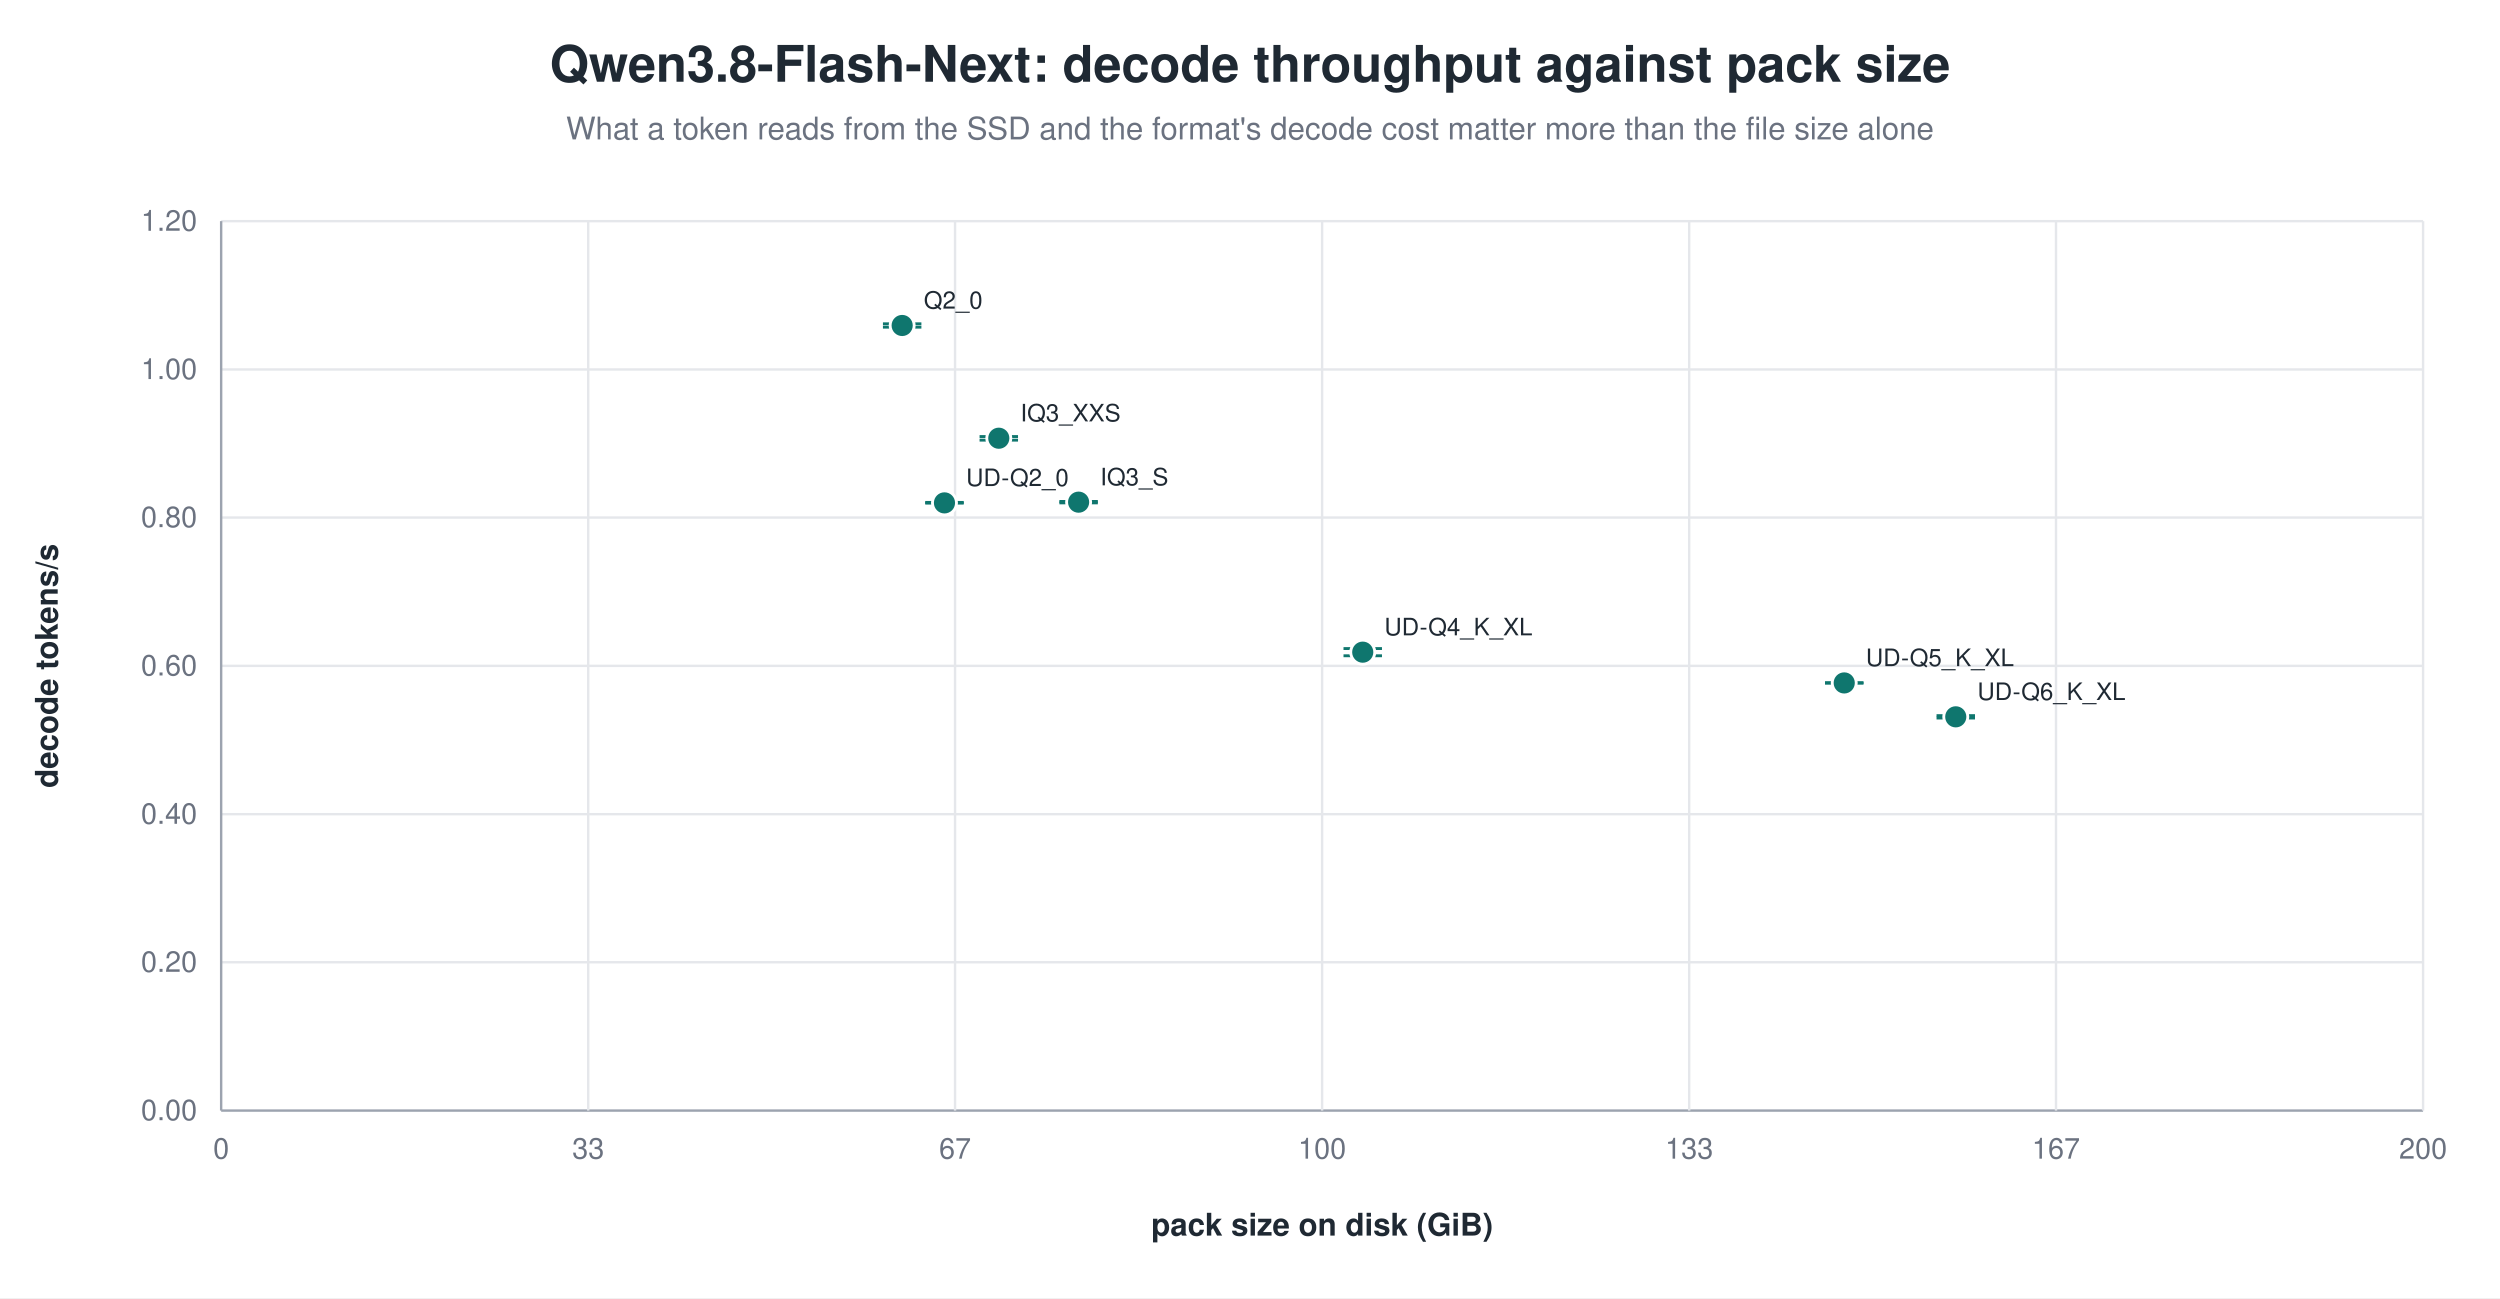
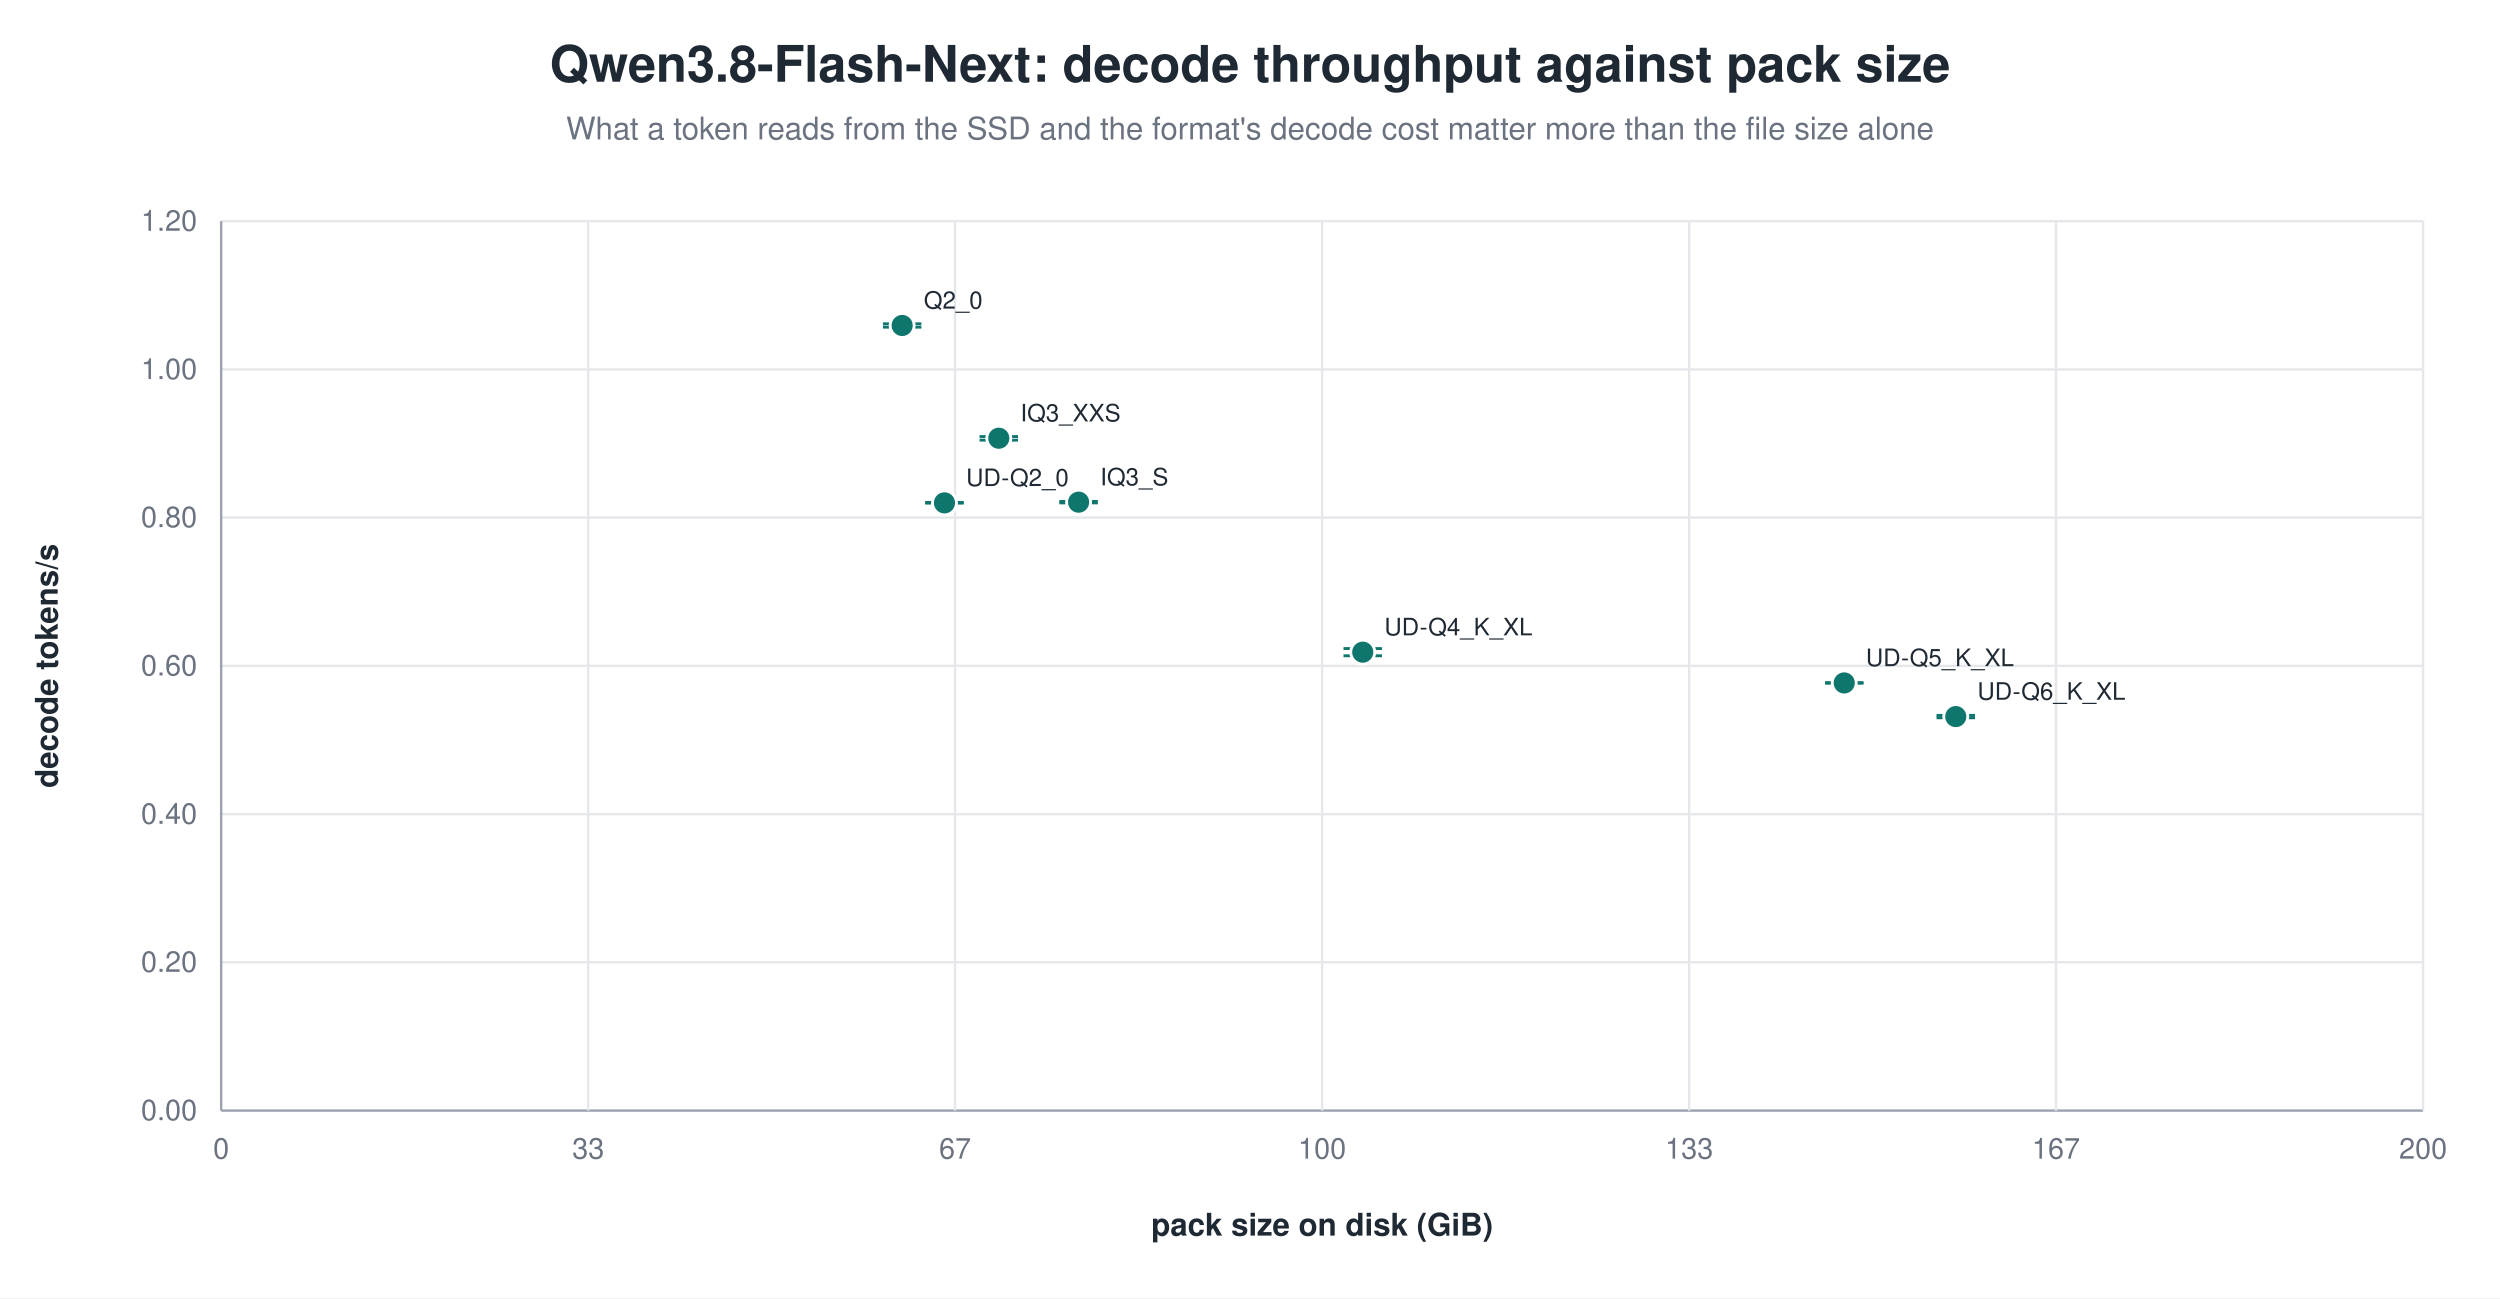
<svg xmlns="http://www.w3.org/2000/svg" width="1040" height="540" viewBox="0 0 1040 540" role="img" aria-label="Qwen3.8-Flash-Next: decode throughput against pack size">
  <rect width="1040" height="540" fill="white" />
  <text x="520.0" y="34" text-anchor="middle" font-family="Helvetica, Arial, sans-serif" font-size="21" font-weight="600" fill="#1f2933">Qwen3.8-Flash-Next: decode throughput against pack size</text>
  <text x="520.0" y="58" text-anchor="middle" font-family="Helvetica, Arial, sans-serif" font-size="13" fill="#6b7280">What a token reads from the SSD and the format's decode cost matter more than the file size alone</text>
  <line x1="92.0" y1="462.0" x2="1008.0" y2="462.0" stroke="#9ca3af" stroke-width="1.0" />
  <text x="82.0" y="466.0" text-anchor="end" font-family="Helvetica, Arial, sans-serif" font-size="12" fill="#6b7280" font-weight="400">0.00</text>
  <line x1="92.0" y1="400.3" x2="1008.0" y2="400.3" stroke="#e5e7eb" stroke-width="1.0" />
  <text x="82.0" y="404.3" text-anchor="end" font-family="Helvetica, Arial, sans-serif" font-size="12" fill="#6b7280" font-weight="400">0.20</text>
  <line x1="92.0" y1="338.7" x2="1008.0" y2="338.7" stroke="#e5e7eb" stroke-width="1.0" />
  <text x="82.0" y="342.7" text-anchor="end" font-family="Helvetica, Arial, sans-serif" font-size="12" fill="#6b7280" font-weight="400">0.40</text>
  <line x1="92.0" y1="277.0" x2="1008.0" y2="277.0" stroke="#e5e7eb" stroke-width="1.0" />
  <text x="82.0" y="281.0" text-anchor="end" font-family="Helvetica, Arial, sans-serif" font-size="12" fill="#6b7280" font-weight="400">0.60</text>
  <line x1="92.0" y1="215.3" x2="1008.0" y2="215.3" stroke="#e5e7eb" stroke-width="1.0" />
  <text x="82.0" y="219.3" text-anchor="end" font-family="Helvetica, Arial, sans-serif" font-size="12" fill="#6b7280" font-weight="400">0.80</text>
  <line x1="92.0" y1="153.7" x2="1008.0" y2="153.7" stroke="#e5e7eb" stroke-width="1.0" />
  <text x="82.0" y="157.7" text-anchor="end" font-family="Helvetica, Arial, sans-serif" font-size="12" fill="#6b7280" font-weight="400">1.00</text>
  <line x1="92.0" y1="92.0" x2="1008.0" y2="92.0" stroke="#e5e7eb" stroke-width="1.0" />
  <text x="82.0" y="96.0" text-anchor="end" font-family="Helvetica, Arial, sans-serif" font-size="12" fill="#6b7280" font-weight="400">1.20</text>
  <line x1="92.0" y1="92.0" x2="92.0" y2="462.0" stroke="#9ca3af" stroke-width="1.0" />
  <text x="92.0" y="482.0" text-anchor="middle" font-family="Helvetica, Arial, sans-serif" font-size="12" fill="#6b7280" font-weight="400">0</text>
  <line x1="244.7" y1="92.0" x2="244.7" y2="462.0" stroke="#e5e7eb" stroke-width="1.0" />
  <text x="244.7" y="482.0" text-anchor="middle" font-family="Helvetica, Arial, sans-serif" font-size="12" fill="#6b7280" font-weight="400">33</text>
  <line x1="397.3" y1="92.0" x2="397.3" y2="462.0" stroke="#e5e7eb" stroke-width="1.0" />
  <text x="397.3" y="482.0" text-anchor="middle" font-family="Helvetica, Arial, sans-serif" font-size="12" fill="#6b7280" font-weight="400">67</text>
  <line x1="550.0" y1="92.0" x2="550.0" y2="462.0" stroke="#e5e7eb" stroke-width="1.0" />
  <text x="550.0" y="482.0" text-anchor="middle" font-family="Helvetica, Arial, sans-serif" font-size="12" fill="#6b7280" font-weight="400">100</text>
  <line x1="702.7" y1="92.0" x2="702.7" y2="462.0" stroke="#e5e7eb" stroke-width="1.0" />
  <text x="702.7" y="482.0" text-anchor="middle" font-family="Helvetica, Arial, sans-serif" font-size="12" fill="#6b7280" font-weight="400">133</text>
  <line x1="855.3" y1="92.0" x2="855.3" y2="462.0" stroke="#e5e7eb" stroke-width="1.0" />
  <text x="855.3" y="482.0" text-anchor="middle" font-family="Helvetica, Arial, sans-serif" font-size="12" fill="#6b7280" font-weight="400">167</text>
  <line x1="1008.0" y1="92.0" x2="1008.0" y2="462.0" stroke="#e5e7eb" stroke-width="1.0" />
  <text x="1008.0" y="482.0" text-anchor="middle" font-family="Helvetica, Arial, sans-serif" font-size="12" fill="#6b7280" font-weight="400">200</text>
  <text x="24.0" y="277.0" text-anchor="middle" font-family="Helvetica, Arial, sans-serif" font-size="13" fill="#1f2933" font-weight="600" transform="rotate(-90.0 24.0 277.0)">decode tokens/s</text>
  <text x="550.0" y="514.0" text-anchor="middle" font-family="Helvetica, Arial, sans-serif" font-size="13" fill="#1f2933" font-weight="600">pack size on disk (GiB)</text>
  <line x1="375.3" y1="134.7" x2="375.3" y2="136.1" stroke="#0f766e" stroke-width="1.2" />
  <line x1="367.3" y1="134.7" x2="383.3" y2="134.7" stroke="#0f766e" stroke-width="1.2" />
  <line x1="367.3" y1="136.1" x2="383.3" y2="136.1" stroke="#0f766e" stroke-width="1.2" />
  <circle cx="375.3" cy="135.4" r="5.0" fill="#0f766e" stroke="white" stroke-width="1.2" opacity="1.00" />
  <text x="384.3" y="128.4" text-anchor="start" font-family="Helvetica, Arial, sans-serif" font-size="10" fill="#1f2933" font-weight="500">Q2_0</text>
  <line x1="415.5" y1="181.6" x2="415.5" y2="183.1" stroke="#0f766e" stroke-width="1.2" />
  <line x1="407.5" y1="181.6" x2="423.5" y2="181.6" stroke="#0f766e" stroke-width="1.2" />
  <line x1="407.5" y1="183.1" x2="423.5" y2="183.1" stroke="#0f766e" stroke-width="1.2" />
  <circle cx="415.5" cy="182.3" r="5.0" fill="#0f766e" stroke="white" stroke-width="1.2" opacity="1.00" />
  <text x="424.5" y="175.3" text-anchor="start" font-family="Helvetica, Arial, sans-serif" font-size="10" fill="#1f2933" font-weight="500">IQ3_XXS</text>
  <line x1="448.7" y1="208.6" x2="448.7" y2="209.2" stroke="#0f766e" stroke-width="1.2" />
  <line x1="440.7" y1="208.6" x2="456.7" y2="208.6" stroke="#0f766e" stroke-width="1.2" />
  <line x1="440.7" y1="209.2" x2="456.7" y2="209.2" stroke="#0f766e" stroke-width="1.2" />
  <circle cx="448.7" cy="208.9" r="5.0" fill="#0f766e" stroke="white" stroke-width="1.2" opacity="1.00" />
  <text x="457.7" y="201.9" text-anchor="start" font-family="Helvetica, Arial, sans-serif" font-size="10" fill="#1f2933" font-weight="500">IQ3_S</text>
  <line x1="392.9" y1="209.0" x2="392.9" y2="209.3" stroke="#0f766e" stroke-width="1.2" />
  <line x1="384.9" y1="209.0" x2="400.9" y2="209.0" stroke="#0f766e" stroke-width="1.2" />
  <line x1="384.9" y1="209.3" x2="400.9" y2="209.3" stroke="#0f766e" stroke-width="1.2" />
  <circle cx="392.9" cy="209.2" r="5.0" fill="#0f766e" stroke="white" stroke-width="1.2" opacity="1.00" />
  <text x="401.9" y="202.2" text-anchor="start" font-family="Helvetica, Arial, sans-serif" font-size="10" fill="#1f2933" font-weight="500">UD-Q2_0</text>
  <line x1="566.9" y1="269.8" x2="566.9" y2="272.8" stroke="#0f766e" stroke-width="1.2" />
  <line x1="558.9" y1="269.8" x2="574.9" y2="269.8" stroke="#0f766e" stroke-width="1.2" />
  <line x1="558.9" y1="272.8" x2="574.9" y2="272.8" stroke="#0f766e" stroke-width="1.2" />
  <circle cx="566.9" cy="271.3" r="5.0" fill="#0f766e" stroke="white" stroke-width="1.2" opacity="1.00" />
  <text x="575.9" y="264.3" text-anchor="start" font-family="Helvetica, Arial, sans-serif" font-size="10" fill="#1f2933" font-weight="500">UD-Q4_K_XL</text>
  <line x1="767.2" y1="284.0" x2="767.2" y2="284.2" stroke="#0f766e" stroke-width="1.2" />
  <line x1="759.2" y1="284.0" x2="775.2" y2="284.0" stroke="#0f766e" stroke-width="1.2" />
  <line x1="759.2" y1="284.2" x2="775.2" y2="284.2" stroke="#0f766e" stroke-width="1.2" />
  <circle cx="767.2" cy="284.1" r="5.0" fill="#0f766e" stroke="white" stroke-width="1.2" opacity="1.00" />
  <text x="776.2" y="277.1" text-anchor="start" font-family="Helvetica, Arial, sans-serif" font-size="10" fill="#1f2933" font-weight="500">UD-Q5_K_XL</text>
-   <line x1="813.6" y1="297.7" x2="813.6" y2="298.7" stroke="#0f766e" stroke-width="1.2" />
-   <line x1="805.6" y1="297.7" x2="821.6" y2="297.7" stroke="#0f766e" stroke-width="1.2" />
-   <line x1="805.6" y1="298.7" x2="821.6" y2="298.7" stroke="#0f766e" stroke-width="1.2" />
-   <circle cx="813.6" cy="298.2" r="5.0" fill="#0f766e" stroke="white" stroke-width="1.2" opacity="1.00" />
-   <text x="822.6" y="291.2" text-anchor="start" font-family="Helvetica, Arial, sans-serif" font-size="10" fill="#1f2933" font-weight="500">UD-Q6_K_XL</text>
+   <line x1="813.6" y1="297.6" x2="813.6" y2="298.6" stroke="#0f766e" stroke-width="1.2" />
+   <line x1="805.6" y1="297.6" x2="821.6" y2="297.6" stroke="#0f766e" stroke-width="1.2" />
+   <line x1="805.6" y1="298.6" x2="821.6" y2="298.6" stroke="#0f766e" stroke-width="1.2" />
+   <circle cx="813.6" cy="298.1" r="5.0" fill="#0f766e" stroke="white" stroke-width="1.2" opacity="1.00" />
+   <text x="822.6" y="291.1" text-anchor="start" font-family="Helvetica, Arial, sans-serif" font-size="10" fill="#1f2933" font-weight="500">UD-Q6_K_XL</text>
</svg>
